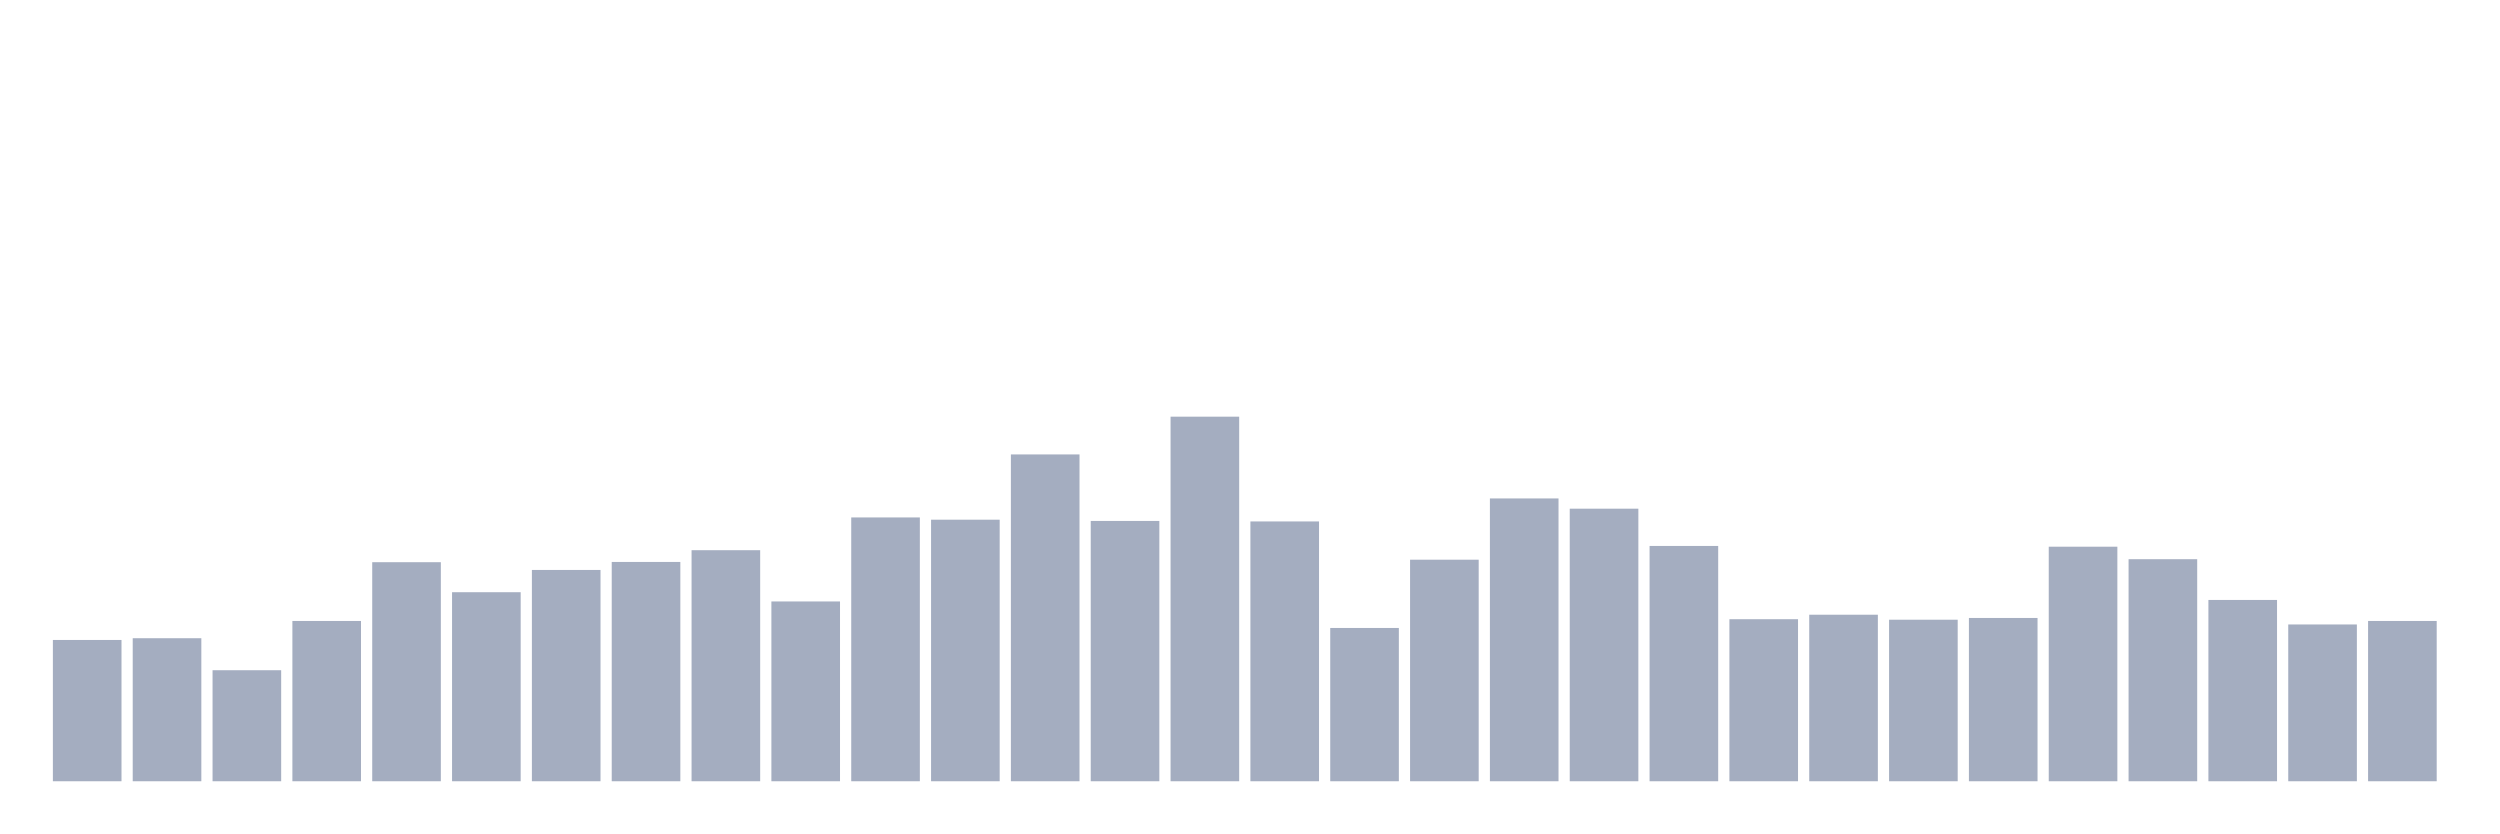
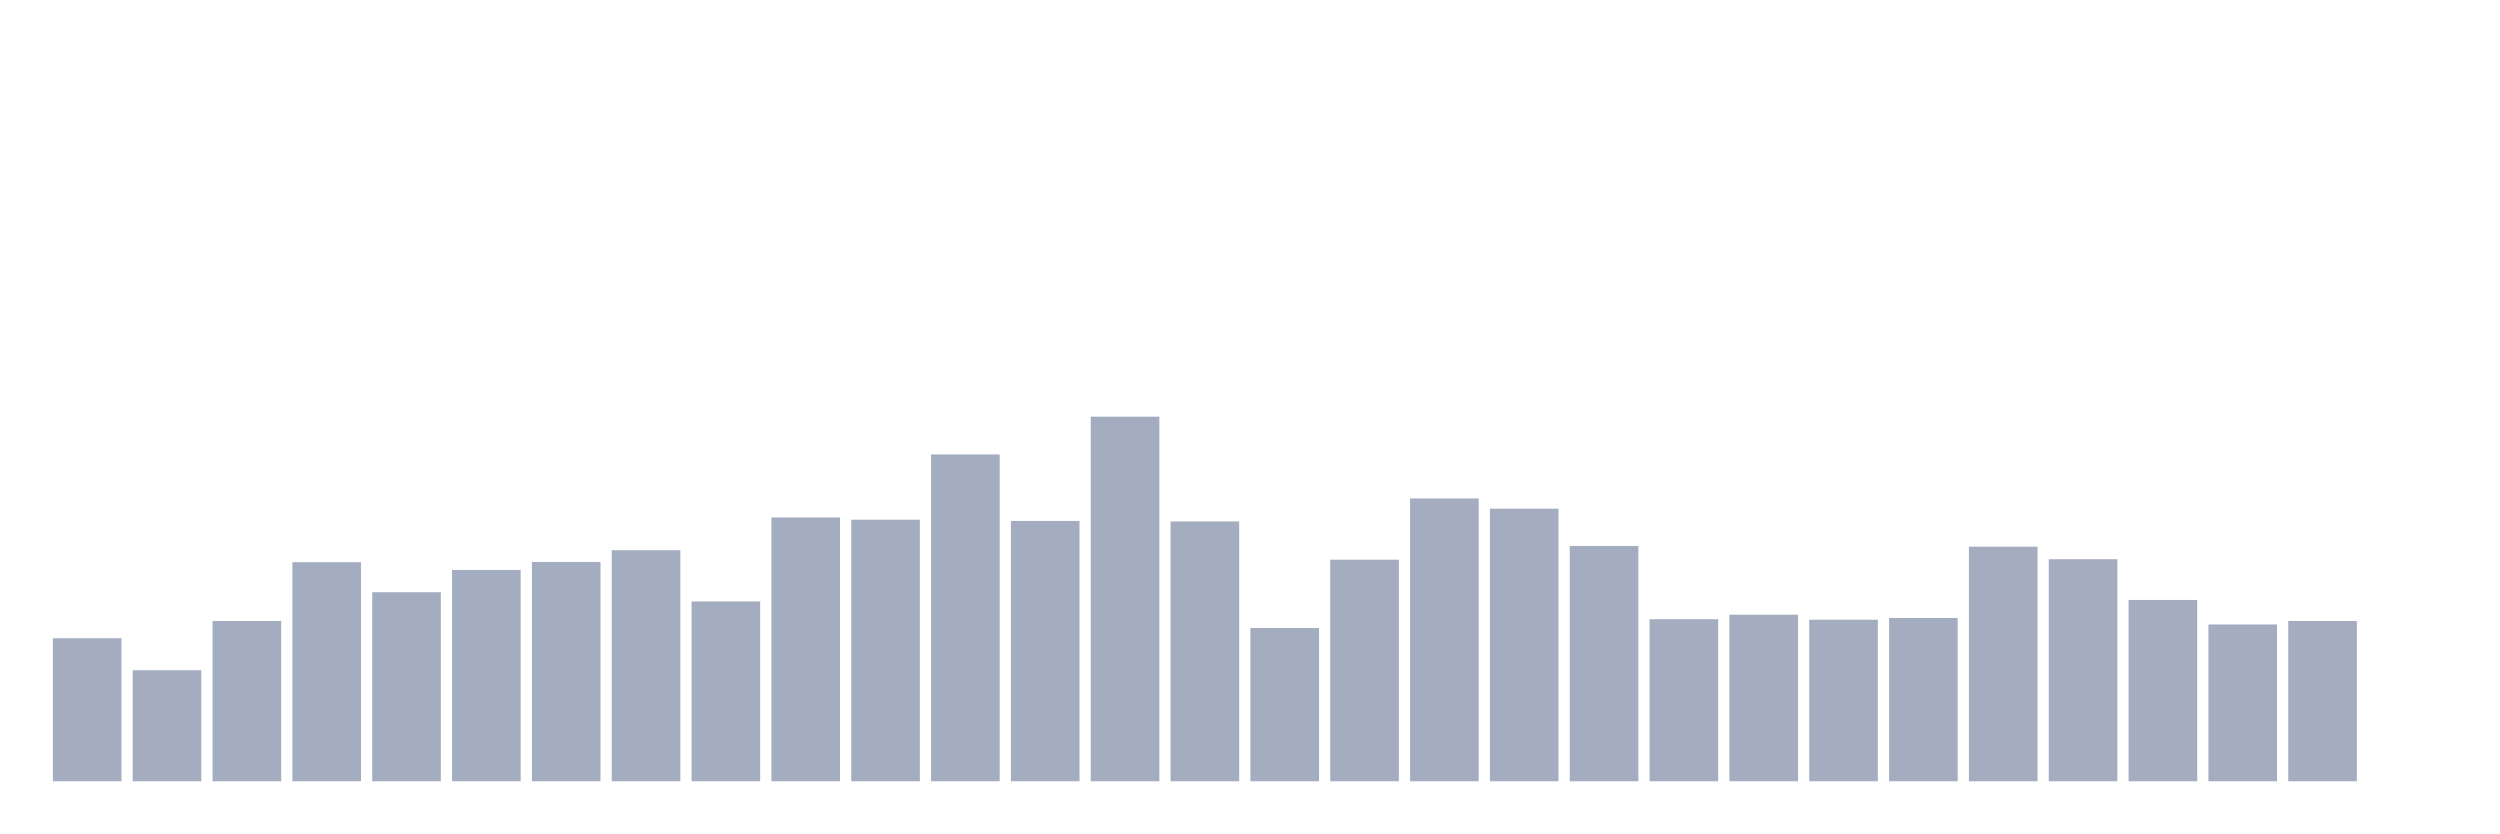
<svg xmlns="http://www.w3.org/2000/svg" viewBox="0 0 480 160">
  <g transform="translate(10,10)">
-     <rect class="bar" x="0.153" width="13.175" y="112.874" height="27.126" fill="rgb(164,173,192)" />
-     <rect class="bar" x="15.482" width="13.175" y="112.538" height="27.462" fill="rgb(164,173,192)" />
-     <rect class="bar" x="30.81" width="13.175" y="118.683" height="21.317" fill="rgb(164,173,192)" />
-     <rect class="bar" x="46.138" width="13.175" y="109.225" height="30.775" fill="rgb(164,173,192)" />
-     <rect class="bar" x="61.466" width="13.175" y="97.942" height="42.058" fill="rgb(164,173,192)" />
-     <rect class="bar" x="76.794" width="13.175" y="103.704" height="36.296" fill="rgb(164,173,192)" />
-     <rect class="bar" x="92.123" width="13.175" y="99.431" height="40.569" fill="rgb(164,173,192)" />
-     <rect class="bar" x="107.451" width="13.175" y="97.894" height="42.106" fill="rgb(164,173,192)" />
-     <rect class="bar" x="122.779" width="13.175" y="95.638" height="44.362" fill="rgb(164,173,192)" />
-     <rect class="bar" x="138.107" width="13.175" y="105.48" height="34.52" fill="rgb(164,173,192)" />
-     <rect class="bar" x="153.436" width="13.175" y="89.348" height="50.652" fill="rgb(164,173,192)" />
-     <rect class="bar" x="168.764" width="13.175" y="89.781" height="50.219" fill="rgb(164,173,192)" />
-     <rect class="bar" x="184.092" width="13.175" y="77.25" height="62.75" fill="rgb(164,173,192)" />
-     <rect class="bar" x="199.42" width="13.175" y="90.021" height="49.979" fill="rgb(164,173,192)" />
-     <rect class="bar" x="214.748" width="13.175" y="70" height="70" fill="rgb(164,173,192)" />
-     <rect class="bar" x="230.077" width="13.175" y="90.117" height="49.883" fill="rgb(164,173,192)" />
-     <rect class="bar" x="245.405" width="13.175" y="110.569" height="29.431" fill="rgb(164,173,192)" />
-     <rect class="bar" x="260.733" width="13.175" y="97.462" height="42.538" fill="rgb(164,173,192)" />
-     <rect class="bar" x="276.061" width="13.175" y="85.7" height="54.3" fill="rgb(164,173,192)" />
-     <rect class="bar" x="291.39" width="13.175" y="87.668" height="52.332" fill="rgb(164,173,192)" />
-     <rect class="bar" x="306.718" width="13.175" y="94.822" height="45.178" fill="rgb(164,173,192)" />
-     <rect class="bar" x="322.046" width="13.175" y="108.889" height="31.111" fill="rgb(164,173,192)" />
-     <rect class="bar" x="337.374" width="13.175" y="108.025" height="31.975" fill="rgb(164,173,192)" />
-     <rect class="bar" x="352.702" width="13.175" y="108.985" height="31.015" fill="rgb(164,173,192)" />
-     <rect class="bar" x="368.031" width="13.175" y="108.649" height="31.351" fill="rgb(164,173,192)" />
-     <rect class="bar" x="383.359" width="13.175" y="94.966" height="45.034" fill="rgb(164,173,192)" />
-     <rect class="bar" x="398.687" width="13.175" y="97.366" height="42.634" fill="rgb(164,173,192)" />
-     <rect class="bar" x="414.015" width="13.175" y="105.192" height="34.808" fill="rgb(164,173,192)" />
-     <rect class="bar" x="429.344" width="13.175" y="109.897" height="30.103" fill="rgb(164,173,192)" />
-     <rect class="bar" x="444.672" width="13.175" y="109.225" height="30.775" fill="rgb(164,173,192)" />
+     <rect class="bar" x="0.153" width="13.175" y="112.538" height="27.462" fill="rgb(164,173,192)" />
+     <rect class="bar" x="15.482" width="13.175" y="118.683" height="21.317" fill="rgb(164,173,192)" />
+     <rect class="bar" x="30.81" width="13.175" y="109.225" height="30.775" fill="rgb(164,173,192)" />
+     <rect class="bar" x="46.138" width="13.175" y="97.942" height="42.058" fill="rgb(164,173,192)" />
+     <rect class="bar" x="61.466" width="13.175" y="103.704" height="36.296" fill="rgb(164,173,192)" />
+     <rect class="bar" x="76.794" width="13.175" y="99.431" height="40.569" fill="rgb(164,173,192)" />
+     <rect class="bar" x="92.123" width="13.175" y="97.894" height="42.106" fill="rgb(164,173,192)" />
+     <rect class="bar" x="107.451" width="13.175" y="95.638" height="44.362" fill="rgb(164,173,192)" />
+     <rect class="bar" x="122.779" width="13.175" y="105.48" height="34.52" fill="rgb(164,173,192)" />
+     <rect class="bar" x="138.107" width="13.175" y="89.348" height="50.652" fill="rgb(164,173,192)" />
+     <rect class="bar" x="153.436" width="13.175" y="89.781" height="50.219" fill="rgb(164,173,192)" />
+     <rect class="bar" x="168.764" width="13.175" y="77.25" height="62.75" fill="rgb(164,173,192)" />
+     <rect class="bar" x="184.092" width="13.175" y="90.021" height="49.979" fill="rgb(164,173,192)" />
+     <rect class="bar" x="199.42" width="13.175" y="70" height="70" fill="rgb(164,173,192)" />
+     <rect class="bar" x="214.748" width="13.175" y="90.117" height="49.883" fill="rgb(164,173,192)" />
+     <rect class="bar" x="230.077" width="13.175" y="110.569" height="29.431" fill="rgb(164,173,192)" />
+     <rect class="bar" x="245.405" width="13.175" y="97.462" height="42.538" fill="rgb(164,173,192)" />
+     <rect class="bar" x="260.733" width="13.175" y="85.7" height="54.3" fill="rgb(164,173,192)" />
+     <rect class="bar" x="276.061" width="13.175" y="87.668" height="52.332" fill="rgb(164,173,192)" />
+     <rect class="bar" x="291.39" width="13.175" y="94.822" height="45.178" fill="rgb(164,173,192)" />
+     <rect class="bar" x="306.718" width="13.175" y="108.889" height="31.111" fill="rgb(164,173,192)" />
+     <rect class="bar" x="322.046" width="13.175" y="108.025" height="31.975" fill="rgb(164,173,192)" />
+     <rect class="bar" x="337.374" width="13.175" y="108.985" height="31.015" fill="rgb(164,173,192)" />
+     <rect class="bar" x="352.702" width="13.175" y="108.649" height="31.351" fill="rgb(164,173,192)" />
+     <rect class="bar" x="368.031" width="13.175" y="94.966" height="45.034" fill="rgb(164,173,192)" />
+     <rect class="bar" x="383.359" width="13.175" y="97.366" height="42.634" fill="rgb(164,173,192)" />
+     <rect class="bar" x="398.687" width="13.175" y="105.192" height="34.808" fill="rgb(164,173,192)" />
+     <rect class="bar" x="414.015" width="13.175" y="109.897" height="30.103" fill="rgb(164,173,192)" />
+     <rect class="bar" x="429.344" width="13.175" y="109.225" height="30.775" fill="rgb(164,173,192)" />
+     <rect class="bar" x="444.672" width="13.175" y="140" height="0" fill="rgb(164,173,192)" />
  </g>
</svg>
